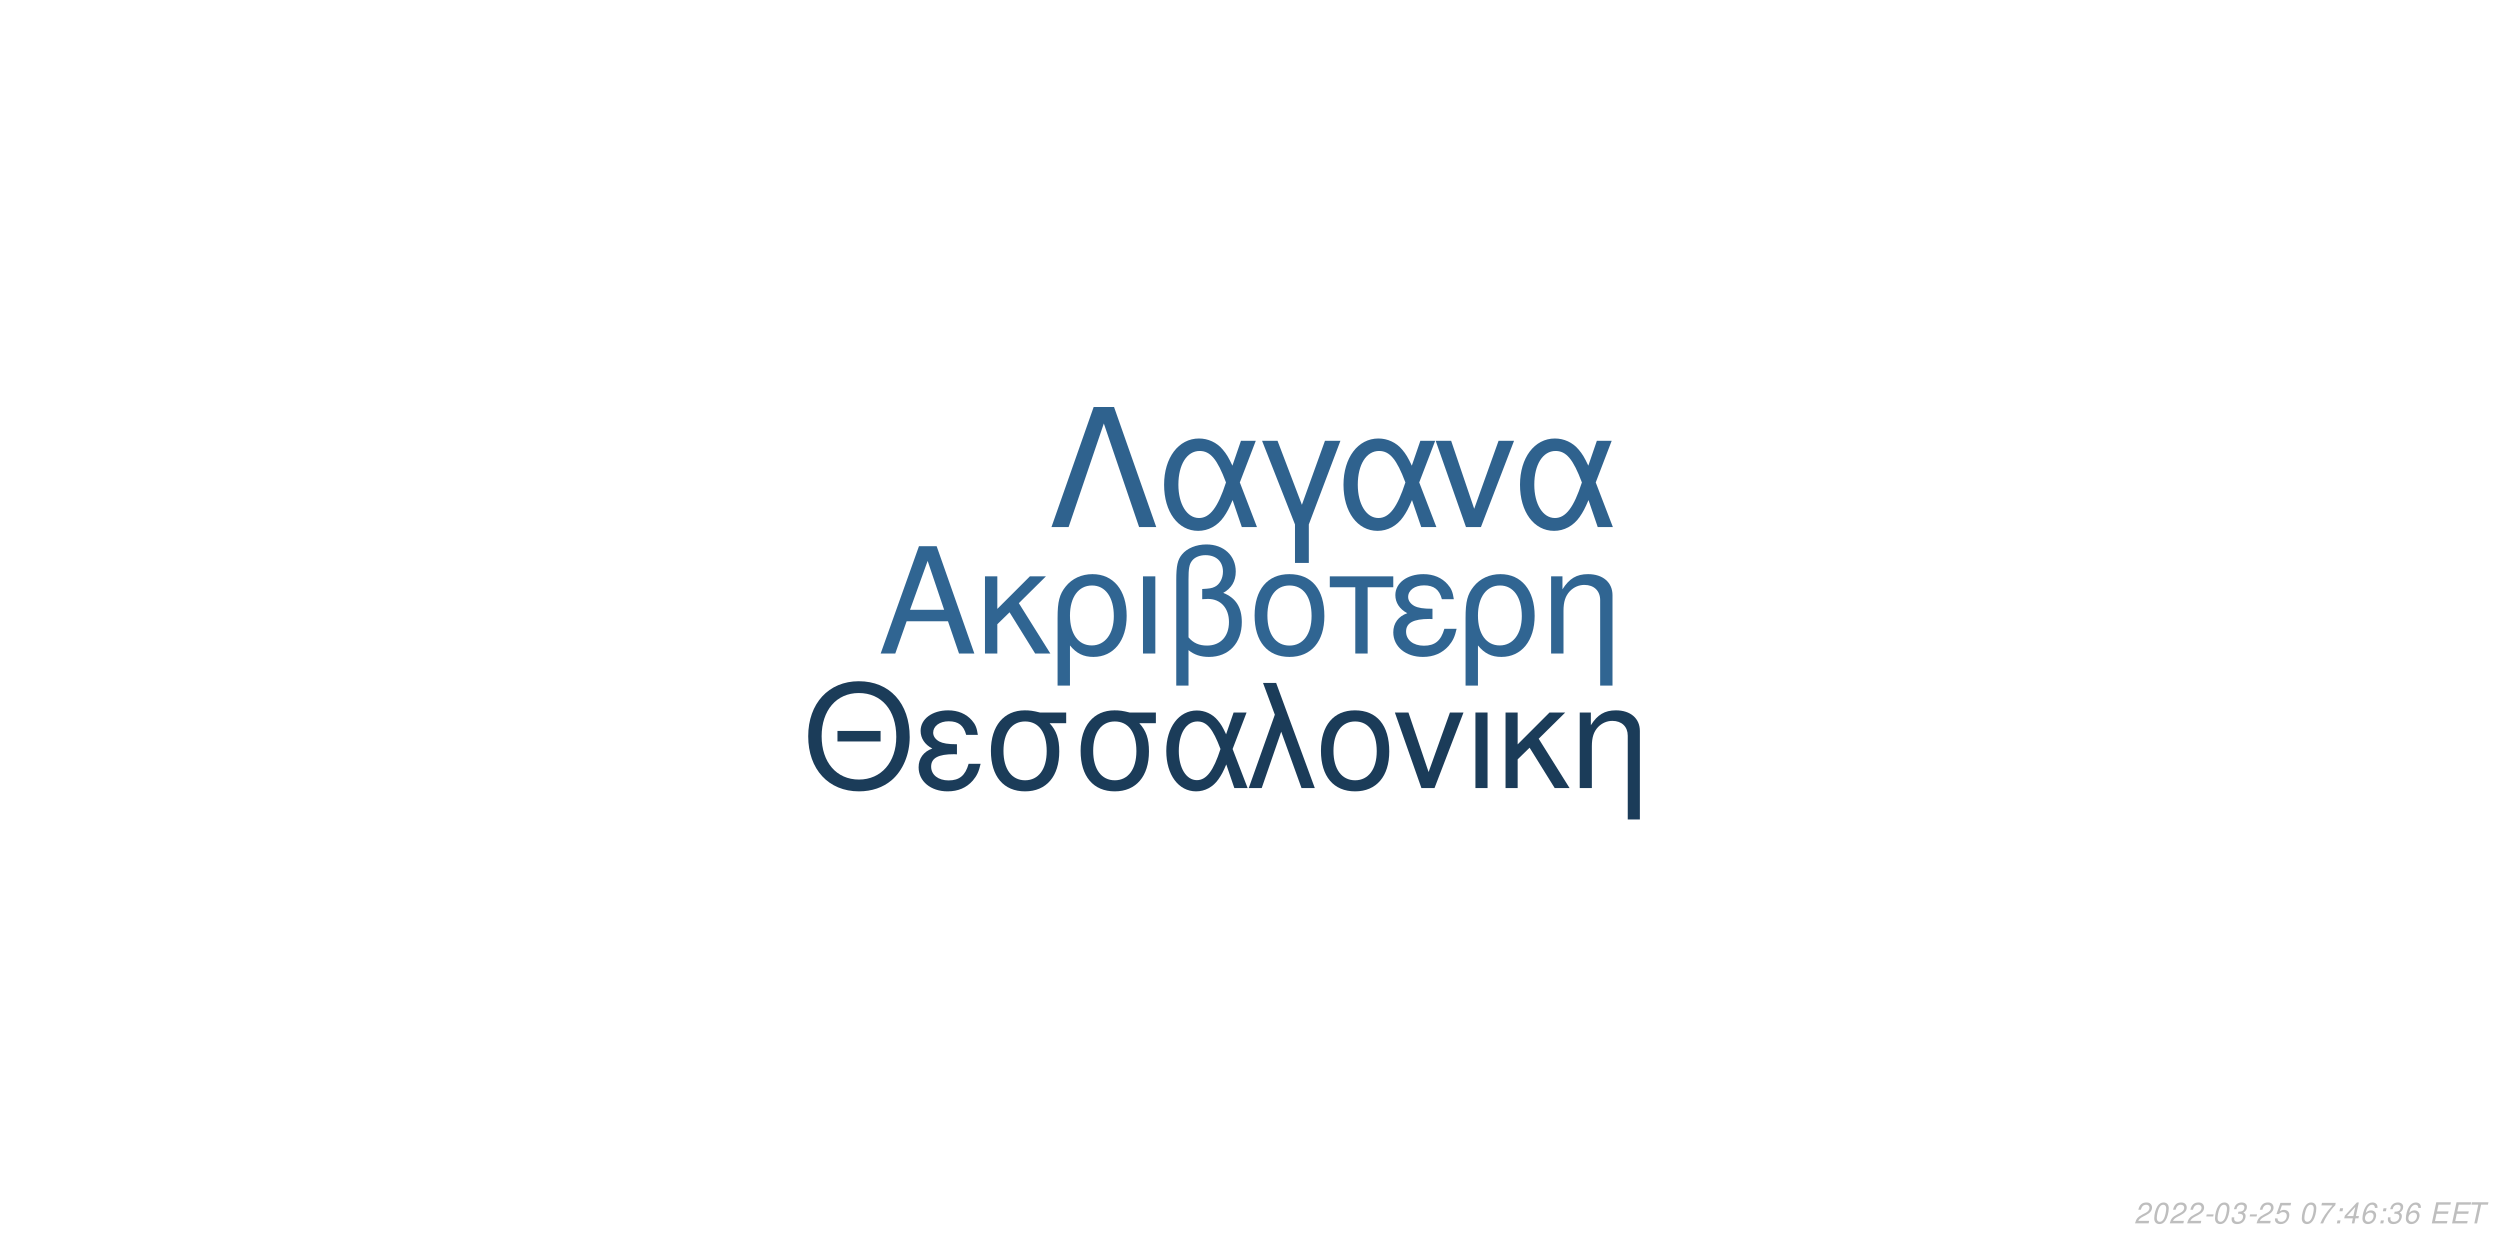
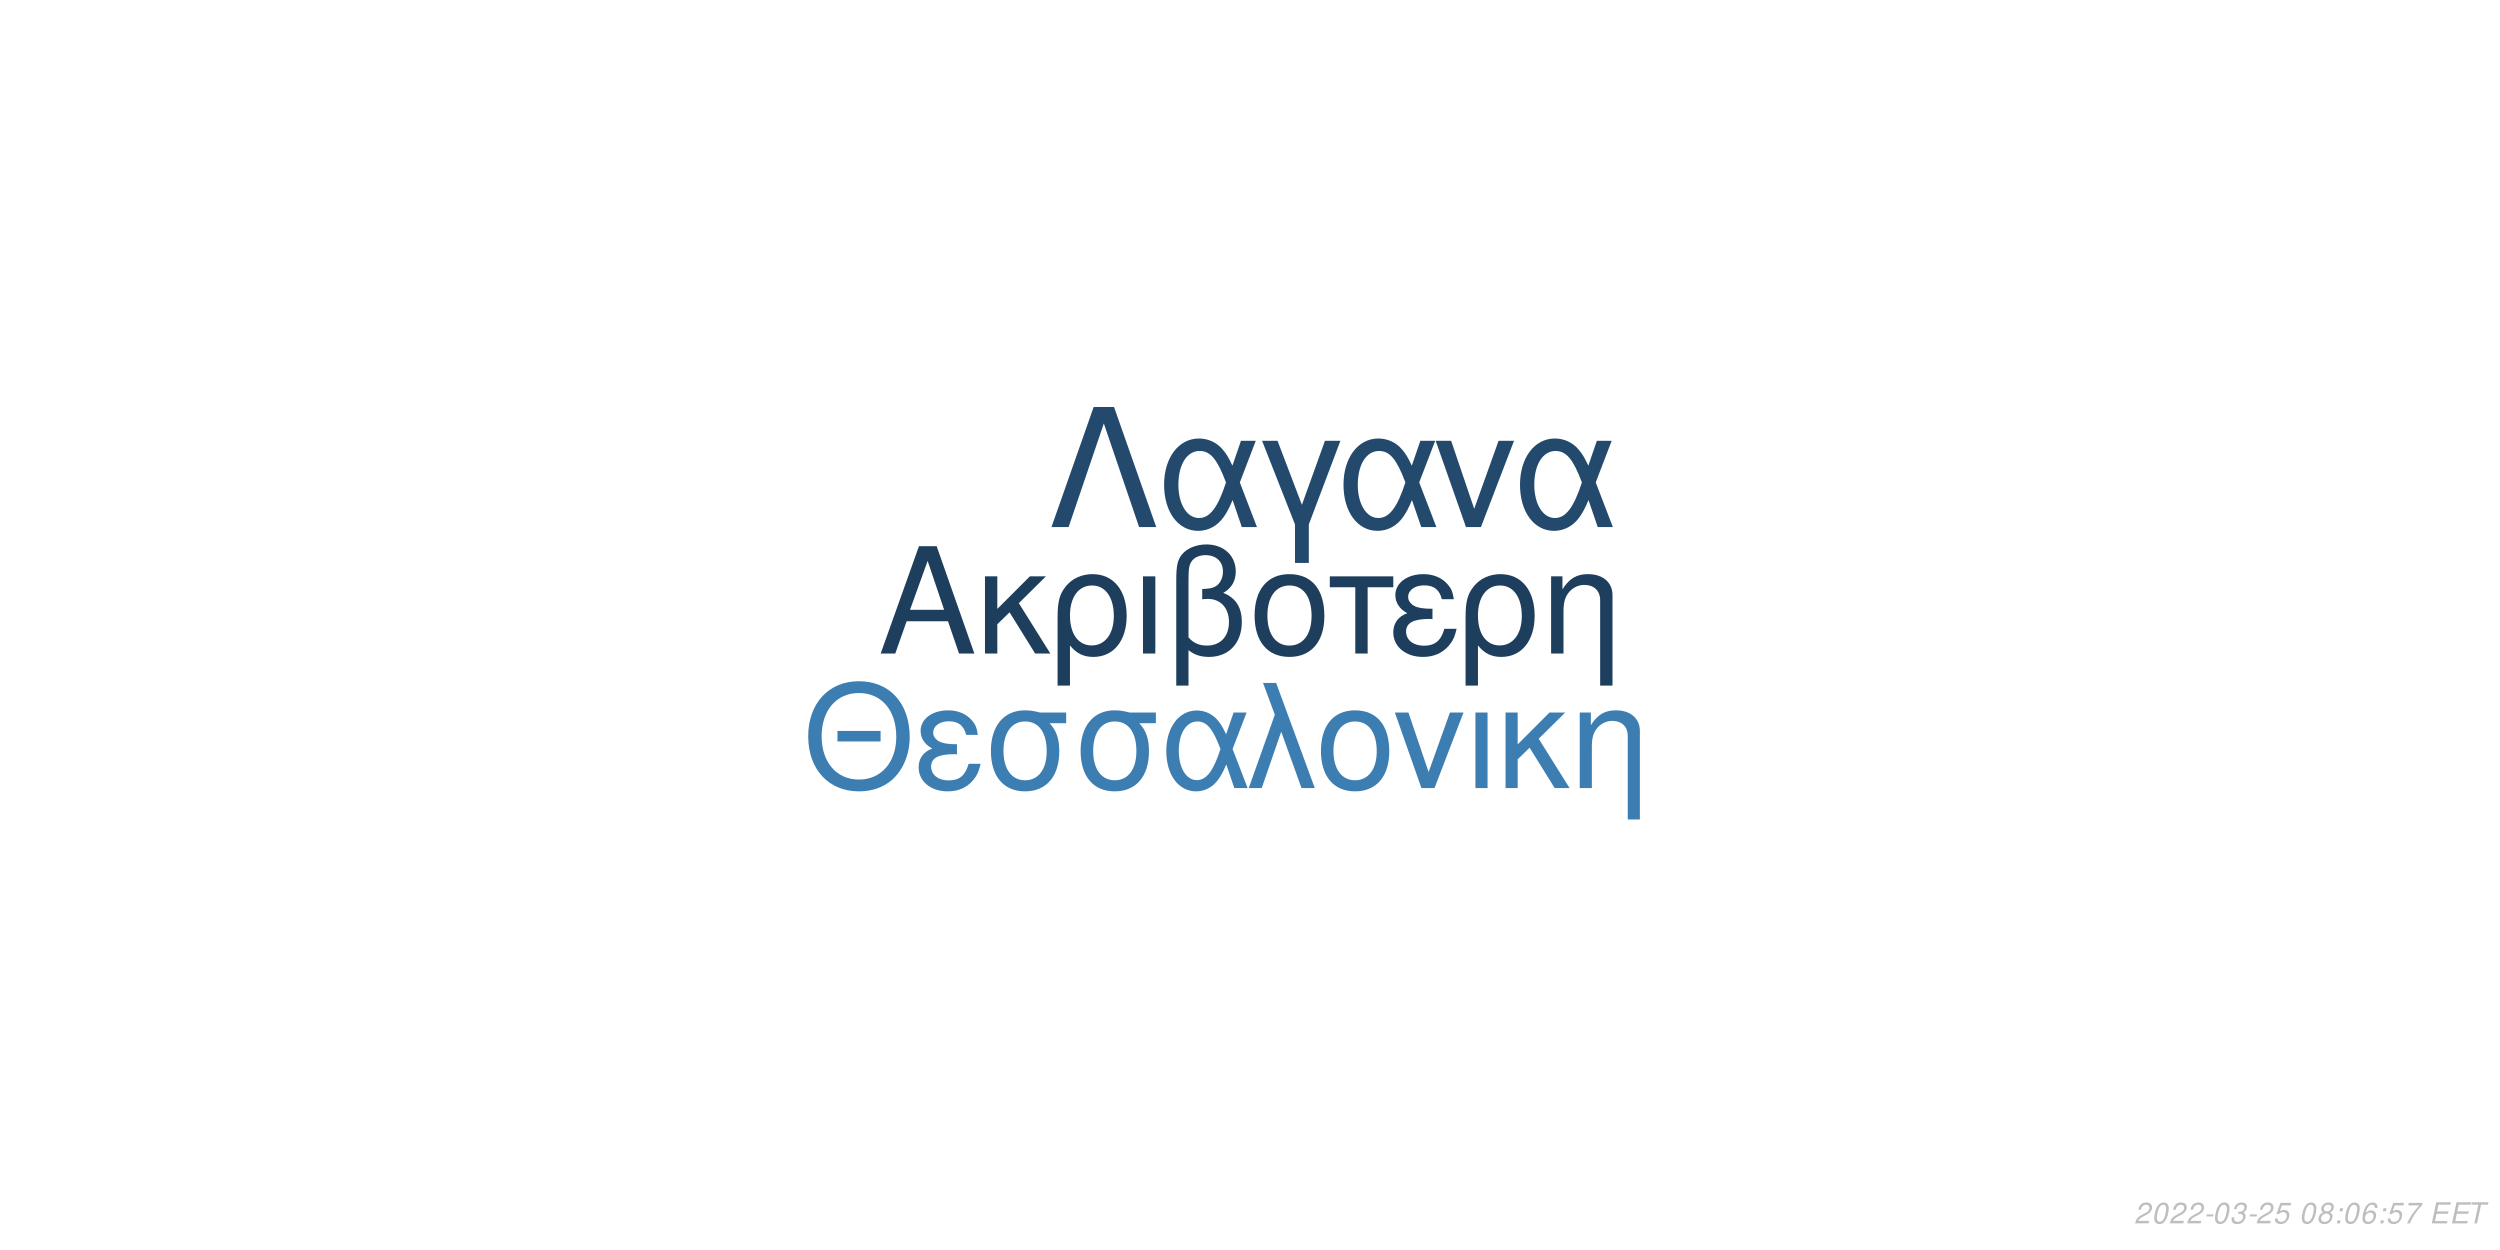
<svg xmlns="http://www.w3.org/2000/svg" xmlns:xlink="http://www.w3.org/1999/xlink" width="864pt" height="432pt" viewBox="0 0 864 432" version="1.1">
  <defs>
    <g>
      <symbol overflow="visible" id="glyph0-0">
        <path style="stroke:none;" d="" />
      </symbol>
      <symbol overflow="visible" id="glyph0-1">
        <path style="stroke:none;" d="M 24.125 -11.141 L 27.938 0 L 33.234 0 L 20.203 -37.094 L 14.094 -37.094 L 0.859 0 L 5.906 0 L 9.828 -11.141 Z M 22.797 -15.109 L 11 -15.109 L 17.094 -32.016 Z M 22.797 -15.109 " />
      </symbol>
      <symbol overflow="visible" id="glyph0-2">
        <path style="stroke:none;" d="M 7.172 -15.422 L 7.172 -26.672 L 2.906 -26.672 L 2.906 0 L 7.172 0 L 7.172 -10.125 L 11.406 -14.25 L 20.25 0 L 25.5 0 L 14.609 -17.406 L 23.969 -26.672 L 18.422 -26.672 Z M 7.172 -15.422 " />
      </symbol>
      <symbol overflow="visible" id="glyph0-3">
        <path style="stroke:none;" d="M 3 11.094 L 7.281 11.094 L 7.281 -2.797 C 9.516 -0.047 11.953 1.172 15.375 1.172 C 22.344 1.172 26.875 -4.422 26.875 -13.031 C 26.875 -21.891 22.297 -27.438 15.062 -27.438 C 11.297 -27.438 7.984 -25.906 5.797 -23.156 C 3.672 -20.516 3 -17.969 3 -12.359 Z M 14.906 -23.516 C 19.547 -23.516 22.438 -19.438 22.438 -12.922 C 22.438 -6.812 19.391 -2.797 14.812 -2.797 C 10.172 -2.797 7.281 -6.766 7.281 -13.125 C 7.281 -19.484 10.234 -23.516 14.906 -23.516 Z M 14.906 -23.516 " />
      </symbol>
      <symbol overflow="visible" id="glyph0-4">
        <path style="stroke:none;" d="M 3.516 0 L 7.781 0 L 7.781 -26.672 L 3.516 -26.672 Z M 3.516 0 " />
      </symbol>
      <symbol overflow="visible" id="glyph0-5">
        <path style="stroke:none;" d="M 4.016 11.094 L 8.25 11.094 L 8.25 -1.172 C 10.172 0.406 12.422 1.172 15.312 1.172 C 22.188 1.172 26.672 -3.609 26.672 -10.891 C 26.672 -15.984 24.578 -19.234 20.25 -20.969 C 23.109 -22.547 24.578 -25.031 24.578 -28.344 C 24.578 -33.844 20.406 -37.703 14.453 -37.703 C 10.938 -37.703 7.734 -36.391 6 -34.25 C 4.484 -32.422 4.016 -30.328 4.016 -25.391 Z M 8.25 -25.656 C 8.25 -29.359 8.5 -30.844 9.469 -32.062 C 10.375 -33.281 12.156 -34 14.094 -34 C 17.812 -34 20.156 -31.812 20.156 -28.297 C 20.156 -25.953 18.984 -23.812 17.297 -23.047 C 16.281 -22.547 15.469 -22.438 12.984 -22.297 L 12.984 -18.781 C 13.734 -18.828 14.344 -18.875 14.969 -18.875 C 19.344 -18.875 22.234 -15.719 22.234 -10.891 C 22.234 -5.906 19.281 -2.75 14.656 -2.75 C 11.953 -2.75 9.922 -3.609 8.25 -5.594 Z M 8.25 -25.656 " />
      </symbol>
      <symbol overflow="visible" id="glyph0-6">
        <path style="stroke:none;" d="M 14.094 -27.438 C 6.562 -27.438 2.094 -22.094 2.094 -13.125 C 2.094 -4.125 6.562 1.172 14.141 1.172 C 21.672 1.172 26.203 -4.172 26.203 -12.922 C 26.203 -22.188 21.828 -27.438 14.094 -27.438 Z M 14.141 -23.516 C 18.938 -23.516 21.781 -19.594 21.781 -12.984 C 21.781 -6.672 18.828 -2.75 14.141 -2.75 C 9.422 -2.75 6.516 -6.672 6.516 -13.125 C 6.516 -19.594 9.422 -23.516 14.141 -23.516 Z M 14.141 -23.516 " />
      </symbol>
      <symbol overflow="visible" id="glyph0-7">
        <path style="stroke:none;" d="M 7.891 0 L 12.156 0 L 12.156 -22.906 L 21.016 -22.906 L 21.016 -26.672 L -0.922 -26.672 L -0.922 -22.906 L 7.891 -22.906 Z M 7.891 0 " />
      </symbol>
      <symbol overflow="visible" id="glyph0-8">
        <path style="stroke:none;" d="M 14.562 -15.469 C 11.344 -15.469 9.562 -15.781 8.297 -16.438 C 6.922 -17.203 6.156 -18.328 6.156 -19.547 C 6.156 -21.891 8.453 -23.562 11.656 -23.562 C 15.062 -23.562 16.953 -22.094 17.812 -18.781 L 21.938 -18.781 C 21.578 -21.266 21.062 -22.5 19.797 -23.922 C 17.812 -26.203 14.906 -27.438 11.453 -27.438 C 5.797 -27.438 1.734 -24.375 1.734 -20.203 C 1.734 -17.609 3.156 -15.375 5.859 -13.938 C 2.797 -12.875 1.016 -10.484 1.016 -7.328 C 1.016 -2.391 5.297 1.172 11.25 1.172 C 14.969 1.172 17.906 -0.109 20.156 -2.641 C 21.578 -4.328 22.297 -5.797 22.906 -8.547 L 18.672 -8.547 C 17.5 -4.422 15.422 -2.703 11.609 -2.703 C 7.938 -2.703 5.438 -4.688 5.438 -7.578 C 5.438 -10.578 7.938 -11.953 13.484 -11.953 C 13.641 -11.953 14.094 -11.953 14.562 -11.906 Z M 14.562 -15.469 " />
      </symbol>
      <symbol overflow="visible" id="glyph0-9">
        <path style="stroke:none;" d="M 3.562 -26.672 L 3.562 0 L 7.844 0 L 7.844 -14.703 C 7.844 -17.906 8.5 -19.891 10.031 -21.531 C 11.406 -22.953 13.188 -23.719 15.062 -23.719 C 18.375 -23.719 20.516 -21.672 20.516 -18.469 L 20.516 11.094 L 24.781 11.094 L 24.781 -20.156 C 24.781 -24.578 21.469 -27.438 16.328 -27.438 C 12.359 -27.438 9.828 -25.906 7.484 -22.188 L 7.484 -26.672 Z M 3.562 -26.672 " />
      </symbol>
      <symbol overflow="visible" id="glyph1-0">
        <path style="stroke:none;" d="" />
      </symbol>
      <symbol overflow="visible" id="glyph1-1">
        <path style="stroke:none;" d="M 26.859 -19.734 L 11.953 -19.734 L 11.953 -16.094 L 26.859 -16.094 Z M 19.328 -36.922 C 8.922 -36.922 1.844 -29.25 1.844 -17.891 C 1.844 -6.484 8.875 1.141 19.391 1.141 C 23.812 1.141 27.703 -0.203 30.641 -2.688 C 34.578 -6.031 36.922 -11.656 36.922 -17.594 C 36.922 -29.297 30 -36.922 19.328 -36.922 Z M 19.328 -32.844 C 27.203 -32.844 32.281 -26.906 32.281 -17.688 C 32.281 -8.922 27.062 -2.938 19.391 -2.938 C 11.609 -2.938 6.484 -8.922 6.484 -17.891 C 6.484 -26.859 11.609 -32.844 19.328 -32.844 Z M 19.328 -32.844 " />
      </symbol>
      <symbol overflow="visible" id="glyph1-2">
        <path style="stroke:none;" d="M 14.25 -15.141 C 11.109 -15.141 9.375 -15.453 8.125 -16.094 C 6.781 -16.844 6.031 -17.938 6.031 -19.141 C 6.031 -21.422 8.266 -23.078 11.406 -23.078 C 14.75 -23.078 16.594 -21.625 17.438 -18.391 L 21.469 -18.391 C 21.125 -20.828 20.625 -22.031 19.391 -23.422 C 17.438 -25.656 14.594 -26.859 11.219 -26.859 C 5.688 -26.859 1.688 -23.875 1.688 -19.781 C 1.688 -17.234 3.094 -15.047 5.734 -13.656 C 2.734 -12.609 1 -10.266 1 -7.172 C 1 -2.344 5.188 1.141 11.016 1.141 C 14.656 1.141 17.547 -0.094 19.734 -2.594 C 21.125 -4.234 21.828 -5.688 22.422 -8.375 L 18.281 -8.375 C 17.141 -4.328 15.094 -2.641 11.359 -2.641 C 7.766 -2.641 5.328 -4.578 5.328 -7.422 C 5.328 -10.359 7.766 -11.703 13.203 -11.703 C 13.359 -11.703 13.797 -11.703 14.25 -11.656 Z M 14.25 -15.141 " />
      </symbol>
      <symbol overflow="visible" id="glyph1-3">
        <path style="stroke:none;" d="M 29 -26.109 L 19.938 -26.109 C 17.594 -26.703 16.438 -26.859 14.703 -26.859 C 7.469 -26.859 2.984 -21.469 2.984 -12.859 C 2.984 -4.031 7.375 1.141 14.797 1.141 C 22.172 1.141 26.609 -4.078 26.609 -12.656 C 26.609 -17.047 25.656 -19.828 23.266 -22.422 L 29 -22.422 Z M 14.797 -23.016 C 19.531 -23.016 22.266 -19.234 22.266 -12.75 C 22.266 -6.531 19.438 -2.688 14.797 -2.688 C 10.172 -2.688 7.328 -6.531 7.328 -12.859 C 7.328 -19.188 10.172 -23.016 14.797 -23.016 Z M 14.797 -23.016 " />
      </symbol>
      <symbol overflow="visible" id="glyph1-4">
        <path style="stroke:none;" d="M 29.344 -26.109 L 24.859 -26.109 L 22.266 -18.578 C 21.125 -21.031 20.484 -22.125 19.328 -23.469 C 17.547 -25.609 14.906 -26.812 12.156 -26.812 C 5.984 -26.812 1.594 -20.984 1.594 -12.812 C 1.594 -4.578 5.828 1.141 11.906 1.141 C 14.953 1.141 17.734 -0.344 19.625 -3.047 C 20.672 -4.531 21.281 -5.688 22.328 -8.172 L 25.109 0 L 29.703 0 L 24.516 -13.5 Z M 20.328 -13.5 C 17.891 -5.922 15.453 -2.734 12.156 -2.734 C 8.516 -2.734 5.922 -6.922 5.922 -12.812 C 5.922 -18.938 8.516 -23.016 12.359 -23.016 C 15.594 -23.016 17.688 -20.531 20.328 -13.5 Z M 20.328 -13.5 " />
      </symbol>
      <symbol overflow="visible" id="glyph1-5">
        <path style="stroke:none;" d="M 1.094 0 L 5.578 0 L 12.312 -19.484 L 19.328 0 L 23.922 0 L 10.562 -36.328 L 6.031 -36.328 L 10.109 -25.359 Z M 1.094 0 " />
      </symbol>
      <symbol overflow="visible" id="glyph1-6">
        <path style="stroke:none;" d="M 13.797 -26.859 C 6.422 -26.859 2.047 -21.625 2.047 -12.859 C 2.047 -4.031 6.422 1.141 13.859 1.141 C 21.234 1.141 25.656 -4.078 25.656 -12.656 C 25.656 -21.719 21.375 -26.859 13.797 -26.859 Z M 13.859 -23.016 C 18.531 -23.016 21.328 -19.188 21.328 -12.703 C 21.328 -6.531 18.438 -2.688 13.859 -2.688 C 9.219 -2.688 6.375 -6.531 6.375 -12.859 C 6.375 -19.188 9.219 -23.016 13.859 -23.016 Z M 13.859 -23.016 " />
      </symbol>
      <symbol overflow="visible" id="glyph1-7">
        <path style="stroke:none;" d="M 14.297 0 L 24.312 -26.109 L 19.625 -26.109 L 12.25 -5.531 L 5.281 -26.109 L 0.594 -26.109 L 9.766 0 Z M 14.297 0 " />
      </symbol>
      <symbol overflow="visible" id="glyph1-8">
        <path style="stroke:none;" d="M 3.438 0 L 7.625 0 L 7.625 -26.109 L 3.438 -26.109 Z M 3.438 0 " />
      </symbol>
      <symbol overflow="visible" id="glyph1-9">
        <path style="stroke:none;" d="M 7.031 -15.094 L 7.031 -26.109 L 2.844 -26.109 L 2.844 0 L 7.031 0 L 7.031 -9.922 L 11.156 -13.953 L 19.828 0 L 24.969 0 L 14.297 -17.047 L 23.469 -26.109 L 18.031 -26.109 Z M 7.031 -15.094 " />
      </symbol>
      <symbol overflow="visible" id="glyph1-10">
        <path style="stroke:none;" d="M 3.484 -26.109 L 3.484 0 L 7.672 0 L 7.672 -14.406 C 7.672 -17.547 8.328 -19.484 9.812 -21.078 C 11.156 -22.469 12.906 -23.219 14.75 -23.219 C 17.984 -23.219 20.078 -21.234 20.078 -18.094 L 20.078 10.859 L 24.266 10.859 L 24.266 -19.734 C 24.266 -24.062 21.031 -26.859 16 -26.859 C 12.109 -26.859 9.609 -25.359 7.328 -21.719 L 7.328 -26.109 Z M 3.484 -26.109 " />
      </symbol>
      <symbol overflow="visible" id="glyph2-0">
        <path style="stroke:none;" d="" />
      </symbol>
      <symbol overflow="visible" id="glyph2-1">
        <path style="stroke:none;" d="M 22.531 -41.484 L 15.484 -41.484 L 0.906 0 L 6.828 0 L 19 -35.797 L 31.188 0 L 37.109 0 Z M 22.531 -41.484 " />
      </symbol>
      <symbol overflow="visible" id="glyph2-2">
        <path style="stroke:none;" d="M 33.516 -29.812 L 28.391 -29.812 L 25.438 -21.219 C 24.125 -24.016 23.391 -25.266 22.078 -26.797 C 20.031 -29.25 17.016 -30.609 13.891 -30.609 C 6.828 -30.609 1.828 -23.953 1.828 -14.625 C 1.828 -5.234 6.656 1.312 13.594 1.312 C 17.078 1.312 20.266 -0.391 22.422 -3.469 C 23.609 -5.172 24.297 -6.484 25.5 -9.328 L 28.688 0 L 33.922 0 L 28 -15.422 Z M 23.219 -15.422 C 20.422 -6.766 17.641 -3.125 13.891 -3.125 C 9.734 -3.125 6.766 -7.906 6.766 -14.625 C 6.766 -21.625 9.734 -26.297 14.109 -26.297 C 17.812 -26.297 20.203 -23.453 23.219 -15.422 Z M 23.219 -15.422 " />
      </symbol>
      <symbol overflow="visible" id="glyph2-3">
        <path style="stroke:none;" d="M 12.062 12.406 L 16.844 12.406 L 16.844 -0.906 L 27.766 -29.812 L 22.422 -29.812 L 14.453 -7.688 L 6.031 -29.812 L 0.688 -29.812 L 12.062 -0.906 Z M 12.062 12.406 " />
      </symbol>
      <symbol overflow="visible" id="glyph2-4">
        <path style="stroke:none;" d="M 16.328 0 L 27.766 -29.812 L 22.422 -29.812 L 14 -6.312 L 6.031 -29.812 L 0.688 -29.812 L 11.156 0 Z M 16.328 0 " />
      </symbol>
      <symbol overflow="visible" id="glyph3-0">
        <path style="stroke:none;" d="" />
      </symbol>
      <symbol overflow="visible" id="glyph3-1">
        <path style="stroke:none;" d="M 5.234 -0.875 L 1.469 -0.875 C 1.641 -1.375 2.203 -1.891 3.109 -2.344 L 4.234 -2.938 C 5.562 -3.625 6.219 -4.469 6.219 -5.484 C 6.219 -5.938 6.062 -6.359 5.797 -6.656 C 5.469 -7.047 4.984 -7.234 4.312 -7.234 C 2.766 -7.234 1.891 -6.453 1.484 -4.734 L 2.375 -4.734 C 2.484 -5.188 2.609 -5.484 2.797 -5.75 C 3.094 -6.203 3.609 -6.453 4.188 -6.453 C 4.891 -6.453 5.344 -6.031 5.344 -5.375 C 5.344 -4.703 4.859 -4.094 4.016 -3.656 L 2.984 -3.125 C 1.234 -2.188 0.797 -1.656 0.344 -0.016 L 5.047 -0.016 Z M 5.234 -0.875 " />
      </symbol>
      <symbol overflow="visible" id="glyph3-2">
        <path style="stroke:none;" d="M 4.203 -7.234 C 3.375 -7.234 2.688 -6.812 2.125 -5.984 C 1.484 -5.047 0.984 -3.188 0.984 -1.734 C 0.984 -1.109 1.172 -0.562 1.484 -0.266 C 1.797 0.047 2.281 0.234 2.766 0.234 C 3.625 0.234 4.281 -0.156 4.859 -1.016 C 5.516 -1.953 6 -3.797 6 -5.266 C 6 -6.5 5.328 -7.234 4.203 -7.234 Z M 4.094 -6.453 C 4.734 -6.453 5.125 -5.984 5.125 -5.156 C 5.125 -4.203 4.781 -2.625 4.406 -1.812 C 3.984 -0.938 3.516 -0.547 2.875 -0.547 C 2.25 -0.547 1.875 -1.031 1.875 -1.828 C 1.875 -2.797 2.203 -4.344 2.594 -5.203 C 2.984 -6.047 3.453 -6.453 4.094 -6.453 Z M 4.094 -6.453 " />
      </symbol>
      <symbol overflow="visible" id="glyph3-3">
        <path style="stroke:none;" d="M 3.516 -3.125 L 1.125 -3.125 L 0.969 -2.406 L 3.359 -2.406 Z M 3.516 -3.125 " />
      </symbol>
      <symbol overflow="visible" id="glyph3-4">
        <path style="stroke:none;" d="M 2.922 -3.312 C 3.125 -3.344 3.234 -3.344 3.375 -3.344 C 4.203 -3.344 4.688 -3 4.688 -2.406 C 4.688 -1.312 3.906 -0.547 2.781 -0.547 C 2.047 -0.547 1.594 -0.938 1.594 -1.562 C 1.594 -1.719 1.609 -1.844 1.656 -2.094 L 0.766 -2.094 C 0.734 -1.797 0.719 -1.641 0.719 -1.469 C 0.719 -0.375 1.406 0.234 2.641 0.234 C 3.547 0.234 4.297 -0.078 4.812 -0.656 C 5.266 -1.156 5.562 -1.875 5.562 -2.547 C 5.562 -3.125 5.344 -3.453 4.797 -3.734 C 5.641 -4.234 6.016 -4.844 6.016 -5.734 C 6.016 -6.656 5.312 -7.234 4.203 -7.234 C 3.375 -7.234 2.672 -6.938 2.188 -6.375 C 1.891 -6.031 1.703 -5.641 1.516 -4.906 L 2.391 -4.906 C 2.5 -5.359 2.594 -5.594 2.734 -5.812 C 3.047 -6.234 3.516 -6.453 4.078 -6.453 C 4.734 -6.453 5.141 -6.125 5.141 -5.578 C 5.141 -5.188 5.016 -4.797 4.797 -4.547 C 4.516 -4.234 4 -4.062 3.266 -4.062 L 3.078 -4.062 Z M 2.922 -3.312 " />
      </symbol>
      <symbol overflow="visible" id="glyph3-5">
        <path style="stroke:none;" d="M 6.297 -7.094 L 2.594 -7.094 L 1.234 -3.234 L 2.047 -3.234 C 2.656 -3.766 2.938 -3.906 3.531 -3.906 C 4.328 -3.906 4.797 -3.453 4.797 -2.688 C 4.797 -1.438 3.969 -0.547 2.828 -0.547 C 2.031 -0.547 1.609 -0.938 1.578 -1.734 L 0.703 -1.734 L 0.703 -1.516 C 0.703 -0.938 0.844 -0.547 1.188 -0.266 C 1.562 0.062 2.078 0.234 2.703 0.234 C 3.656 0.234 4.391 -0.156 4.984 -0.922 C 5.422 -1.5 5.672 -2.234 5.672 -2.953 C 5.672 -4 4.938 -4.672 3.812 -4.672 C 3.328 -4.672 2.906 -4.547 2.406 -4.234 L 3.109 -6.219 L 6.109 -6.219 Z M 6.297 -7.094 " />
      </symbol>
      <symbol overflow="visible" id="glyph3-6">
        <path style="stroke:none;" d="" />
      </symbol>
      <symbol overflow="visible" id="glyph3-7">
-         <path style="stroke:none;" d="M 6.703 -7.094 L 1.953 -7.094 L 1.766 -6.219 L 5.594 -6.219 C 3.344 -3.688 2.266 -2.109 1.375 0 L 2.344 0 C 3.031 -1.906 4.828 -4.594 6.547 -6.281 Z M 6.703 -7.094 " />
+         <path style="stroke:none;" d="M 4.766 -3.797 C 5.078 -3.969 5.234 -4.078 5.438 -4.234 C 5.812 -4.594 6.062 -5.172 6.062 -5.734 C 6.062 -6.625 5.344 -7.234 4.266 -7.234 C 2.812 -7.234 1.703 -6.219 1.703 -4.875 C 1.703 -4.406 1.875 -4.125 2.359 -3.812 C 1.297 -3.312 0.75 -2.516 0.75 -1.469 C 0.75 -0.438 1.547 0.234 2.812 0.234 C 3.656 0.234 4.359 -0.094 4.938 -0.734 C 5.359 -1.234 5.609 -1.859 5.609 -2.438 C 5.609 -3.047 5.312 -3.516 4.766 -3.797 Z M 4.109 -6.453 C 4.797 -6.453 5.188 -6.125 5.188 -5.578 C 5.188 -5.266 5.062 -4.922 4.859 -4.672 C 4.562 -4.312 4.188 -4.156 3.656 -4.156 C 2.984 -4.156 2.594 -4.453 2.594 -4.984 C 2.594 -5.859 3.203 -6.453 4.109 -6.453 Z M 3.453 -3.406 C 4.234 -3.406 4.734 -2.984 4.734 -2.312 C 4.734 -1.312 3.922 -0.547 2.875 -0.547 C 2.125 -0.547 1.625 -0.969 1.625 -1.625 C 1.625 -2.609 2.438 -3.406 3.453 -3.406 Z M 3.453 -3.406 " />
      </symbol>
      <symbol overflow="visible" id="glyph3-8">
        <path style="stroke:none;" d="M 2.359 -1.031 L 1.312 -1.031 L 1.094 0 L 2.141 0 Z M 3.266 -5.234 L 2.219 -5.234 L 2 -4.203 L 3.047 -4.203 Z M 3.266 -5.234 " />
      </symbol>
      <symbol overflow="visible" id="glyph3-9">
-         <path style="stroke:none;" d="M 3.625 -1.75 L 3.266 0 L 4.141 0 L 4.516 -1.75 L 5.562 -1.75 L 5.734 -2.531 L 4.688 -2.531 L 5.688 -7.234 L 5.016 -7.234 L 0.844 -2.672 L 0.641 -1.75 Z M 3.797 -2.531 L 1.594 -2.531 L 4.469 -5.703 Z M 3.797 -2.531 " />
+         <path style="stroke:none;" d="M 6.125 -5.344 L 6.141 -5.625 C 6.141 -6.609 5.453 -7.234 4.391 -7.234 C 3.438 -7.234 2.641 -6.719 2.016 -5.703 C 1.422 -4.781 0.938 -2.953 0.938 -1.688 C 0.938 -0.516 1.688 0.234 2.859 0.234 C 3.703 0.234 4.438 -0.156 5 -0.875 C 5.406 -1.422 5.672 -2.156 5.672 -2.766 C 5.672 -3.812 4.969 -4.5 3.906 -4.5 C 3.234 -4.5 2.672 -4.234 2.094 -3.625 C 2.406 -5.375 3.234 -6.453 4.25 -6.453 C 4.703 -6.453 5.062 -6.234 5.172 -5.844 C 5.203 -5.719 5.234 -5.578 5.25 -5.344 Z M 3.656 -3.734 C 4.344 -3.734 4.797 -3.281 4.797 -2.625 C 4.797 -1.469 3.984 -0.547 2.984 -0.547 C 2.297 -0.547 1.812 -1.047 1.812 -1.766 C 1.812 -2.859 2.625 -3.734 3.656 -3.734 Z M 3.656 -3.734 " />
      </symbol>
      <symbol overflow="visible" id="glyph3-10">
-         <path style="stroke:none;" d="M 6.125 -5.344 L 6.141 -5.625 C 6.141 -6.609 5.453 -7.234 4.391 -7.234 C 3.438 -7.234 2.641 -6.719 2.016 -5.703 C 1.422 -4.781 0.938 -2.953 0.938 -1.688 C 0.938 -0.516 1.688 0.234 2.859 0.234 C 3.703 0.234 4.438 -0.156 5 -0.875 C 5.406 -1.422 5.672 -2.156 5.672 -2.766 C 5.672 -3.812 4.969 -4.5 3.906 -4.5 C 3.234 -4.5 2.672 -4.234 2.094 -3.625 C 2.406 -5.375 3.234 -6.453 4.25 -6.453 C 4.703 -6.453 5.062 -6.234 5.172 -5.844 C 5.203 -5.719 5.234 -5.578 5.25 -5.344 Z M 3.656 -3.734 C 4.344 -3.734 4.797 -3.281 4.797 -2.625 C 4.797 -1.469 3.984 -0.547 2.984 -0.547 C 2.297 -0.547 1.812 -1.047 1.812 -1.766 C 1.812 -2.859 2.625 -3.734 3.656 -3.734 Z M 3.656 -3.734 " />
+         <path style="stroke:none;" d="M 6.703 -7.094 L 1.953 -7.094 L 1.766 -6.219 L 5.594 -6.219 C 3.344 -3.688 2.266 -2.109 1.375 0 L 2.344 0 C 3.031 -1.906 4.828 -4.594 6.547 -6.281 Z M 6.703 -7.094 " />
      </symbol>
      <symbol overflow="visible" id="glyph3-11">
        <path style="stroke:none;" d="M 2.547 -3.312 L 6.5 -3.312 L 6.688 -4.141 L 2.719 -4.141 L 3.219 -6.469 L 7.344 -6.469 L 7.516 -7.297 L 2.453 -7.297 L 0.906 0 L 6.125 0 L 6.297 -0.812 L 2.016 -0.812 Z M 2.547 -3.312 " />
      </symbol>
      <symbol overflow="visible" id="glyph3-12">
        <path style="stroke:none;" d="M 4.938 -6.469 L 7.312 -6.469 L 7.484 -7.297 L 1.75 -7.297 L 1.578 -6.469 L 3.984 -6.469 L 2.609 0 L 3.547 0 Z M 4.938 -6.469 " />
      </symbol>
    </g>
  </defs>
  <g id="surface1">
    <rect x="0" y="0" width="864" height="432" style="fill:rgb(100%,100%,100%);fill-opacity:1;stroke:none;" />
-     <g style="fill:rgb(18.824%,39.608%,57.255%);fill-opacity:1;">
+     <g style="fill:rgb(11.373%,24.314%,36.078%);fill-opacity:1;">
      <use xlink:href="#glyph0-1" x="303.5" y="225.861" />
      <use xlink:href="#glyph0-2" x="337.5" y="225.861" />
      <use xlink:href="#glyph0-3" x="362.5" y="225.861" />
      <use xlink:href="#glyph0-4" x="391.5" y="225.861" />
      <use xlink:href="#glyph0-5" x="402.5" y="225.861" />
      <use xlink:href="#glyph0-6" x="431.5" y="225.861" />
      <use xlink:href="#glyph0-7" x="460.5" y="225.861" />
      <use xlink:href="#glyph0-8" x="480.5" y="225.861" />
      <use xlink:href="#glyph0-3" x="503.5" y="225.861" />
      <use xlink:href="#glyph0-9" x="532.5" y="225.861" />
    </g>
-     <g style="fill:rgb(10.588%,23.529%,34.902%);fill-opacity:1;">
+     <g style="fill:rgb(23.529%,49.02%,69.804%);fill-opacity:1;">
      <use xlink:href="#glyph1-1" x="277.473" y="272.354" />
      <use xlink:href="#glyph1-2" x="316.473" y="272.354" />
      <use xlink:href="#glyph1-3" x="339.473" y="272.354" />
      <use xlink:href="#glyph1-3" x="370.473" y="272.354" />
      <use xlink:href="#glyph1-4" x="401.473" y="272.354" />
      <use xlink:href="#glyph1-5" x="430.473" y="272.354" />
      <use xlink:href="#glyph1-6" x="454.473" y="272.354" />
      <use xlink:href="#glyph1-7" x="481.473" y="272.354" />
      <use xlink:href="#glyph1-8" x="506.473" y="272.354" />
      <use xlink:href="#glyph1-9" x="517.473" y="272.354" />
      <use xlink:href="#glyph1-10" x="542.473" y="272.354" />
    </g>
-     <g style="fill:rgb(18.431%,38.431%,55.686%);fill-opacity:1;">
+     <g style="fill:rgb(13.725%,29.02%,42.745%);fill-opacity:1;">
      <use xlink:href="#glyph2-1" x="362.484" y="182.152" />
      <use xlink:href="#glyph2-2" x="400.484" y="182.152" />
      <use xlink:href="#glyph2-3" x="435.484" y="182.152" />
      <use xlink:href="#glyph2-2" x="462.484" y="182.152" />
      <use xlink:href="#glyph2-4" x="495.484" y="182.152" />
      <use xlink:href="#glyph2-2" x="523.484" y="182.152" />
    </g>
    <g style="fill:rgb(74.51%,74.51%,74.51%);fill-opacity:1;">
      <use xlink:href="#glyph3-1" x="737.52" y="422.81" />
      <use xlink:href="#glyph3-2" x="743.52" y="422.81" />
      <use xlink:href="#glyph3-1" x="749.52" y="422.81" />
      <use xlink:href="#glyph3-1" x="755.52" y="422.81" />
      <use xlink:href="#glyph3-3" x="761.52" y="422.81" />
      <use xlink:href="#glyph3-2" x="764.52" y="422.81" />
      <use xlink:href="#glyph3-4" x="770.52" y="422.81" />
      <use xlink:href="#glyph3-3" x="776.52" y="422.81" />
      <use xlink:href="#glyph3-1" x="779.52" y="422.81" />
      <use xlink:href="#glyph3-5" x="785.52" y="422.81" />
      <use xlink:href="#glyph3-6" x="791.52" y="422.81" />
      <use xlink:href="#glyph3-2" x="794.52" y="422.81" />
      <use xlink:href="#glyph3-7" x="800.52" y="422.81" />
      <use xlink:href="#glyph3-8" x="806.52" y="422.81" />
-       <use xlink:href="#glyph3-9" x="809.52" y="422.81" />
-       <use xlink:href="#glyph3-10" x="815.52" y="422.81" />
+       <use xlink:href="#glyph3-2" x="809.52" y="422.81" />
+       <use xlink:href="#glyph3-9" x="815.52" y="422.81" />
      <use xlink:href="#glyph3-8" x="821.52" y="422.81" />
-       <use xlink:href="#glyph3-4" x="824.52" y="422.81" />
+       <use xlink:href="#glyph3-5" x="824.52" y="422.81" />
      <use xlink:href="#glyph3-10" x="830.52" y="422.81" />
      <use xlink:href="#glyph3-6" x="836.52" y="422.81" />
      <use xlink:href="#glyph3-11" x="839.52" y="422.81" />
      <use xlink:href="#glyph3-11" x="846.52" y="422.81" />
      <use xlink:href="#glyph3-12" x="852.52" y="422.81" />
    </g>
  </g>
</svg>
